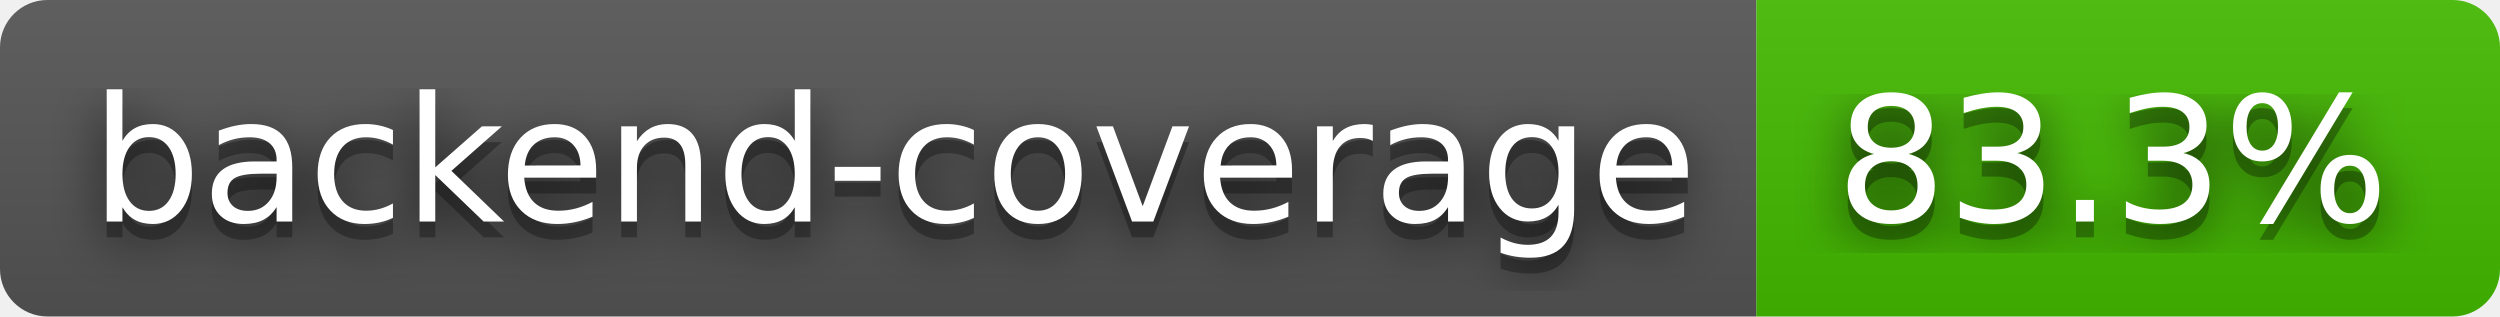
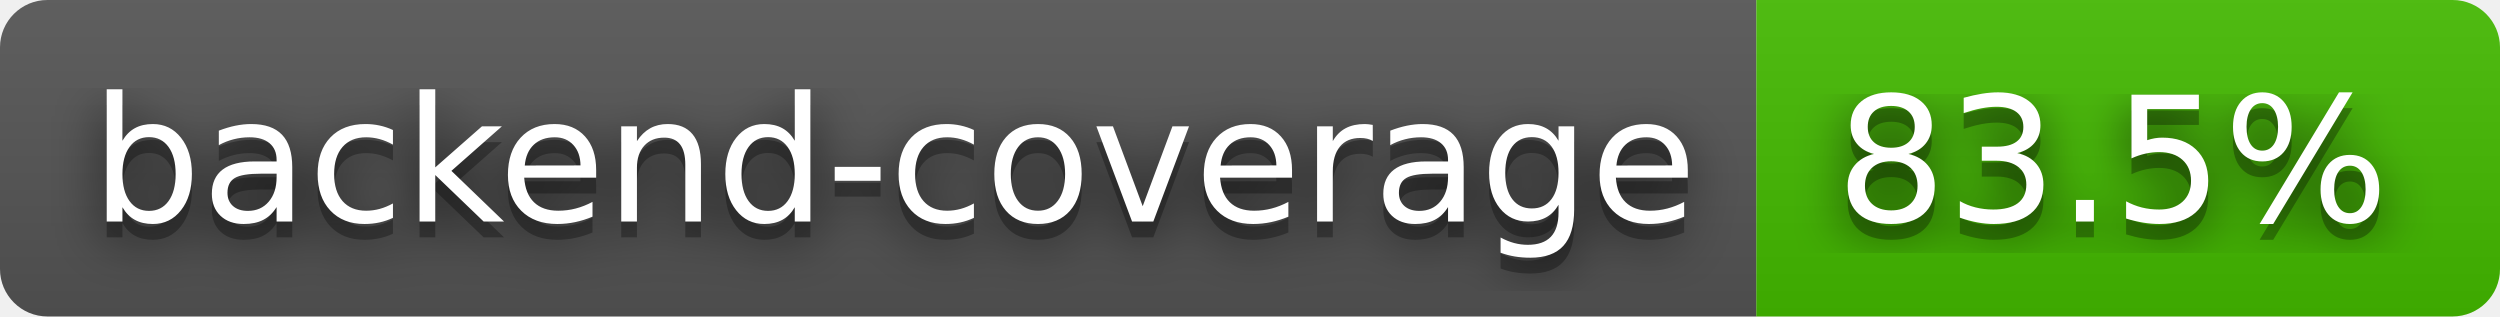
- <svg xmlns="http://www.w3.org/2000/svg" width="158" height="20" role="img" aria-label="backend-coverage: 83.3%">
+ <svg xmlns="http://www.w3.org/2000/svg" width="158" height="20" role="img" aria-label="backend-coverage: 83.5%">
  <filter id="blur">
    <feGaussianBlur stdDeviation="16" />
  </filter>
  <linearGradient id="s" x2="0" y2="100%">
    <stop offset="0" stop-color="#bbb" stop-opacity=".1" />
    <stop offset="1" stop-opacity=".1" />
  </linearGradient>
  <clipPath id="r">
    <rect width="158" height="20" rx="3" />
  </clipPath>
  <g clip-path="url(#r)">
    <rect width="111" height="20" fill="#555" />
    <rect x="111" width="47" height="20" fill="#4b0" />
    <rect width="158" height="20" fill="url(#s)" />
  </g>
  <g fill="#fff" text-anchor="middle" font-family="Verdana,Geneva,DejaVu Sans,sans-serif" text-rendering="geometricPrecision" font-size="110">
    <g transform="scale(.1)">
      <g aria-hidden="true" fill="#010101">
        <text x="565" y="150" fill-opacity=".8" filter="url(#blur)" textLength="1010">backend-coverage</text>
        <text x="565" y="150" fill-opacity=".3" textLength="1010">backend-coverage</text>
      </g>
      <text x="565" y="140" textLength="1010">backend-coverage</text>
    </g>
    <g transform="scale(.1)">
      <g aria-hidden="true" fill="#010101">
-         <text x="1335" y="150" fill-opacity=".8" filter="url(#blur)" textLength="370">83.3%</text>
-         <text x="1335" y="150" fill-opacity=".3" textLength="370">83.3%</text>
+         <text x="1335" y="150" fill-opacity=".8" filter="url(#blur)" textLength="370">83.5%</text>
+         <text x="1335" y="150" fill-opacity=".3" textLength="370">83.5%</text>
      </g>
-       <text x="1335" y="140" textLength="370">83.3%</text>
+       <text x="1335" y="140" textLength="370">83.5%</text>
    </g>
  </g>
</svg>
